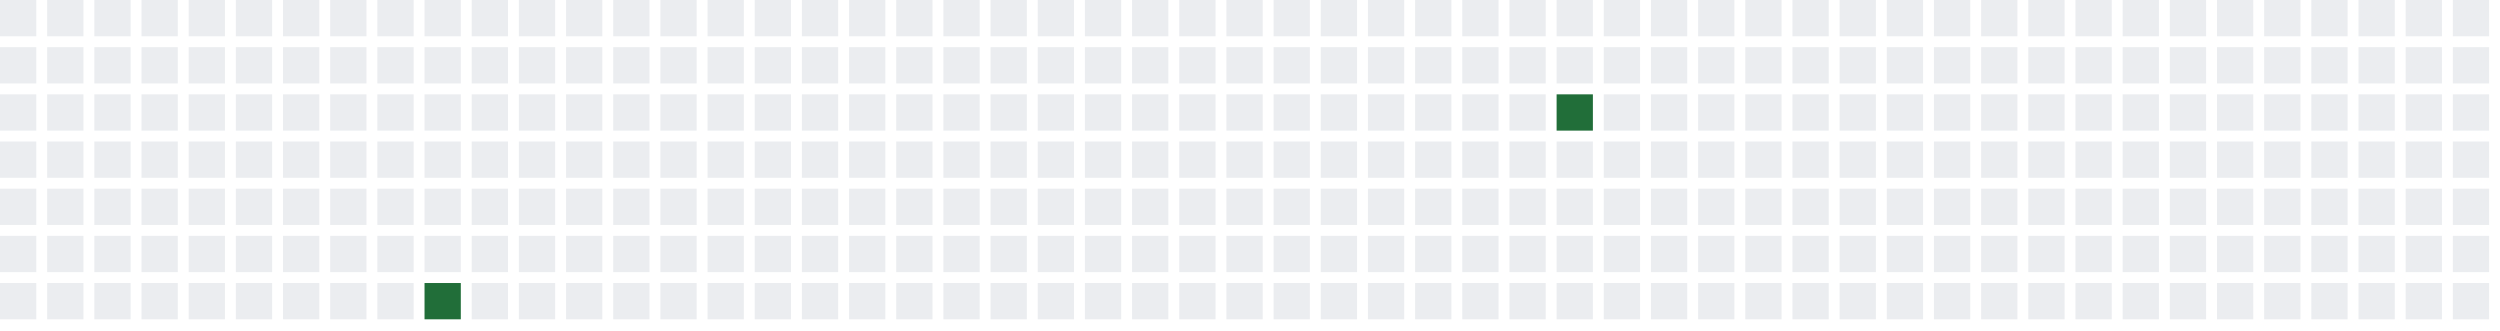
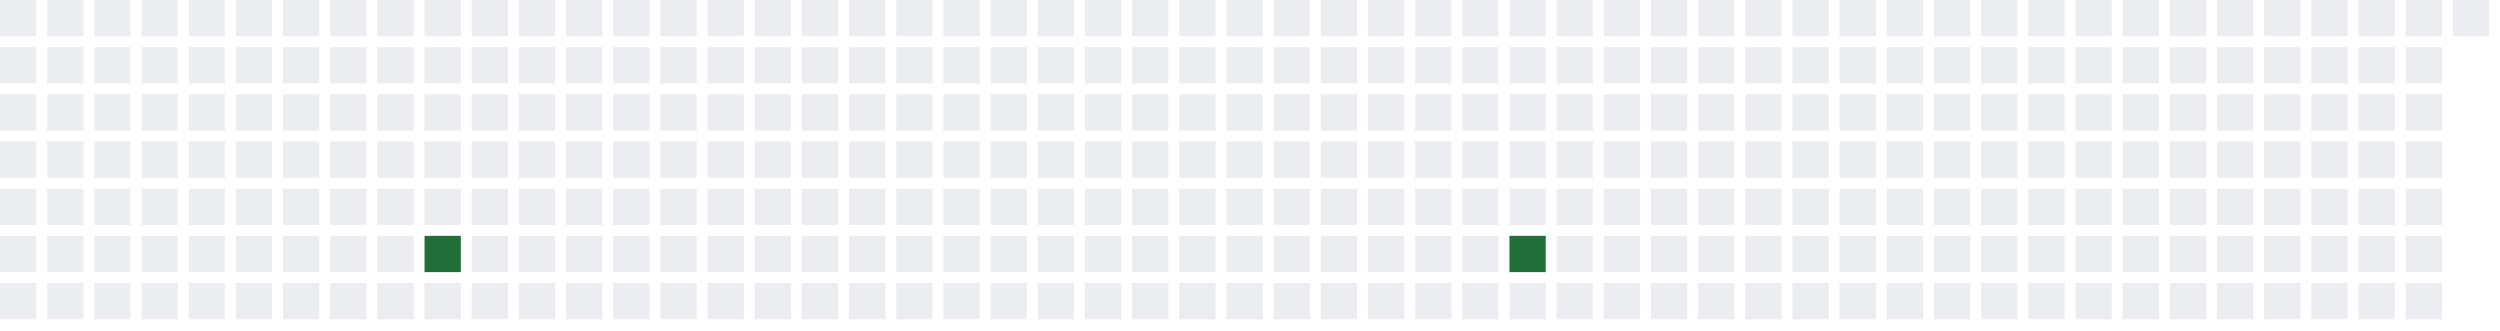
<svg xmlns="http://www.w3.org/2000/svg" width="689" height="91">
  <defs>
    <filter id="glow">
      <feGaussianBlur stdDeviation="3" result="coloredBlur" />
      <feMerge>
        <feMergeNode in="coloredBlur" />
        <feMergeNode in="SourceGraphic" />
      </feMerge>
    </filter>
  </defs>
  <style>
        .day-0 { fill: #ebedf0; }
        .day-1 { fill: #9be9a8; }
        .day-2 { fill: #40c463; }
        .day-3 { fill: #30a14e; }
        .day-4 { fill: #216e39; }

        @keyframes pulse-glow {
            0% { filter: url(#glow); opacity: 0.7; }
            50% { filter: url(#glow); opacity: 1; }
            100% { filter: url(#glow); opacity: 0.7; }
        }

        .glowing-rect {
            animation: pulse-glow 2s infinite alternate;
        }
    </style>
  <rect x="0" y="0" width="10" height="10" class="day-0" />
  <rect x="0" y="13" width="10" height="10" class="day-0" />
  <rect x="0" y="26" width="10" height="10" class="day-0" />
  <rect x="0" y="39" width="10" height="10" class="day-0" />
  <rect x="0" y="52" width="10" height="10" class="day-0" />
  <rect x="0" y="65" width="10" height="10" class="day-0" />
  <rect x="0" y="78" width="10" height="10" class="day-0" />
  <rect x="13" y="0" width="10" height="10" class="day-0" />
  <rect x="13" y="13" width="10" height="10" class="day-0" />
  <rect x="13" y="26" width="10" height="10" class="day-0" />
  <rect x="13" y="39" width="10" height="10" class="day-0" />
  <rect x="13" y="52" width="10" height="10" class="day-0" />
  <rect x="13" y="65" width="10" height="10" class="day-0" />
  <rect x="13" y="78" width="10" height="10" class="day-0" />
  <rect x="26" y="0" width="10" height="10" class="day-0" />
  <rect x="26" y="13" width="10" height="10" class="day-0" />
  <rect x="26" y="26" width="10" height="10" class="day-0" />
  <rect x="26" y="39" width="10" height="10" class="day-0" />
  <rect x="26" y="52" width="10" height="10" class="day-0" />
  <rect x="26" y="65" width="10" height="10" class="day-0" />
  <rect x="26" y="78" width="10" height="10" class="day-0" />
  <rect x="39" y="0" width="10" height="10" class="day-0" />
  <rect x="39" y="13" width="10" height="10" class="day-0" />
  <rect x="39" y="26" width="10" height="10" class="day-0" />
  <rect x="39" y="39" width="10" height="10" class="day-0" />
  <rect x="39" y="52" width="10" height="10" class="day-0" />
  <rect x="39" y="65" width="10" height="10" class="day-0" />
  <rect x="39" y="78" width="10" height="10" class="day-0" />
  <rect x="52" y="0" width="10" height="10" class="day-0" />
  <rect x="52" y="13" width="10" height="10" class="day-0" />
  <rect x="52" y="26" width="10" height="10" class="day-0" />
  <rect x="52" y="39" width="10" height="10" class="day-0" />
  <rect x="52" y="52" width="10" height="10" class="day-0" />
  <rect x="52" y="65" width="10" height="10" class="day-0" />
  <rect x="52" y="78" width="10" height="10" class="day-0" />
  <rect x="65" y="0" width="10" height="10" class="day-0" />
  <rect x="65" y="13" width="10" height="10" class="day-0" />
  <rect x="65" y="26" width="10" height="10" class="day-0" />
  <rect x="65" y="39" width="10" height="10" class="day-0" />
  <rect x="65" y="52" width="10" height="10" class="day-0" />
  <rect x="65" y="65" width="10" height="10" class="day-0" />
  <rect x="65" y="78" width="10" height="10" class="day-0" />
  <rect x="78" y="0" width="10" height="10" class="day-0" />
  <rect x="78" y="13" width="10" height="10" class="day-0" />
  <rect x="78" y="26" width="10" height="10" class="day-0" />
  <rect x="78" y="39" width="10" height="10" class="day-0" />
  <rect x="78" y="52" width="10" height="10" class="day-0" />
  <rect x="78" y="65" width="10" height="10" class="day-0" />
  <rect x="78" y="78" width="10" height="10" class="day-0" />
  <rect x="91" y="0" width="10" height="10" class="day-0" />
  <rect x="91" y="13" width="10" height="10" class="day-0" />
  <rect x="91" y="26" width="10" height="10" class="day-0" />
  <rect x="91" y="39" width="10" height="10" class="day-0" />
  <rect x="91" y="52" width="10" height="10" class="day-0" />
  <rect x="91" y="65" width="10" height="10" class="day-0" />
  <rect x="91" y="78" width="10" height="10" class="day-0" />
  <rect x="104" y="0" width="10" height="10" class="day-0" />
  <rect x="104" y="13" width="10" height="10" class="day-0" />
  <rect x="104" y="26" width="10" height="10" class="day-0" />
  <rect x="104" y="39" width="10" height="10" class="day-0" />
  <rect x="104" y="52" width="10" height="10" class="day-0" />
  <rect x="104" y="65" width="10" height="10" class="day-0" />
  <rect x="104" y="78" width="10" height="10" class="day-0" />
  <rect x="117" y="0" width="10" height="10" class="day-0" />
  <rect x="117" y="13" width="10" height="10" class="day-0" />
  <rect x="117" y="26" width="10" height="10" class="day-0" />
  <rect x="117" y="39" width="10" height="10" class="day-0" />
  <rect x="117" y="52" width="10" height="10" class="day-0" />
-   <rect x="117" y="65" width="10" height="10" class="day-0" />
-   <rect x="117" y="78" width="10" height="10" class="day-4 glowing-rect" />
+   <rect x="117" y="65" width="10" height="10" class="day-4 glowing-rect" />
+   <rect x="117" y="78" width="10" height="10" class="day-0" />
  <rect x="130" y="0" width="10" height="10" class="day-0" />
  <rect x="130" y="13" width="10" height="10" class="day-0" />
  <rect x="130" y="26" width="10" height="10" class="day-0" />
  <rect x="130" y="39" width="10" height="10" class="day-0" />
  <rect x="130" y="52" width="10" height="10" class="day-0" />
  <rect x="130" y="65" width="10" height="10" class="day-0" />
  <rect x="130" y="78" width="10" height="10" class="day-0" />
  <rect x="143" y="0" width="10" height="10" class="day-0" />
  <rect x="143" y="13" width="10" height="10" class="day-0" />
  <rect x="143" y="26" width="10" height="10" class="day-0" />
  <rect x="143" y="39" width="10" height="10" class="day-0" />
  <rect x="143" y="52" width="10" height="10" class="day-0" />
  <rect x="143" y="65" width="10" height="10" class="day-0" />
  <rect x="143" y="78" width="10" height="10" class="day-0" />
  <rect x="156" y="0" width="10" height="10" class="day-0" />
  <rect x="156" y="13" width="10" height="10" class="day-0" />
  <rect x="156" y="26" width="10" height="10" class="day-0" />
  <rect x="156" y="39" width="10" height="10" class="day-0" />
  <rect x="156" y="52" width="10" height="10" class="day-0" />
  <rect x="156" y="65" width="10" height="10" class="day-0" />
  <rect x="156" y="78" width="10" height="10" class="day-0" />
  <rect x="169" y="0" width="10" height="10" class="day-0" />
  <rect x="169" y="13" width="10" height="10" class="day-0" />
  <rect x="169" y="26" width="10" height="10" class="day-0" />
  <rect x="169" y="39" width="10" height="10" class="day-0" />
  <rect x="169" y="52" width="10" height="10" class="day-0" />
  <rect x="169" y="65" width="10" height="10" class="day-0" />
  <rect x="169" y="78" width="10" height="10" class="day-0" />
  <rect x="182" y="0" width="10" height="10" class="day-0" />
  <rect x="182" y="13" width="10" height="10" class="day-0" />
  <rect x="182" y="26" width="10" height="10" class="day-0" />
  <rect x="182" y="39" width="10" height="10" class="day-0" />
  <rect x="182" y="52" width="10" height="10" class="day-0" />
  <rect x="182" y="65" width="10" height="10" class="day-0" />
  <rect x="182" y="78" width="10" height="10" class="day-0" />
  <rect x="195" y="0" width="10" height="10" class="day-0" />
  <rect x="195" y="13" width="10" height="10" class="day-0" />
  <rect x="195" y="26" width="10" height="10" class="day-0" />
  <rect x="195" y="39" width="10" height="10" class="day-0" />
  <rect x="195" y="52" width="10" height="10" class="day-0" />
  <rect x="195" y="65" width="10" height="10" class="day-0" />
  <rect x="195" y="78" width="10" height="10" class="day-0" />
  <rect x="208" y="0" width="10" height="10" class="day-0" />
  <rect x="208" y="13" width="10" height="10" class="day-0" />
  <rect x="208" y="26" width="10" height="10" class="day-0" />
  <rect x="208" y="39" width="10" height="10" class="day-0" />
  <rect x="208" y="52" width="10" height="10" class="day-0" />
  <rect x="208" y="65" width="10" height="10" class="day-0" />
  <rect x="208" y="78" width="10" height="10" class="day-0" />
  <rect x="221" y="0" width="10" height="10" class="day-0" />
  <rect x="221" y="13" width="10" height="10" class="day-0" />
  <rect x="221" y="26" width="10" height="10" class="day-0" />
  <rect x="221" y="39" width="10" height="10" class="day-0" />
  <rect x="221" y="52" width="10" height="10" class="day-0" />
  <rect x="221" y="65" width="10" height="10" class="day-0" />
  <rect x="221" y="78" width="10" height="10" class="day-0" />
  <rect x="234" y="0" width="10" height="10" class="day-0" />
  <rect x="234" y="13" width="10" height="10" class="day-0" />
  <rect x="234" y="26" width="10" height="10" class="day-0" />
  <rect x="234" y="39" width="10" height="10" class="day-0" />
  <rect x="234" y="52" width="10" height="10" class="day-0" />
  <rect x="234" y="65" width="10" height="10" class="day-0" />
  <rect x="234" y="78" width="10" height="10" class="day-0" />
  <rect x="247" y="0" width="10" height="10" class="day-0" />
  <rect x="247" y="13" width="10" height="10" class="day-0" />
  <rect x="247" y="26" width="10" height="10" class="day-0" />
  <rect x="247" y="39" width="10" height="10" class="day-0" />
  <rect x="247" y="52" width="10" height="10" class="day-0" />
  <rect x="247" y="65" width="10" height="10" class="day-0" />
  <rect x="247" y="78" width="10" height="10" class="day-0" />
  <rect x="260" y="0" width="10" height="10" class="day-0" />
  <rect x="260" y="13" width="10" height="10" class="day-0" />
  <rect x="260" y="26" width="10" height="10" class="day-0" />
  <rect x="260" y="39" width="10" height="10" class="day-0" />
  <rect x="260" y="52" width="10" height="10" class="day-0" />
  <rect x="260" y="65" width="10" height="10" class="day-0" />
  <rect x="260" y="78" width="10" height="10" class="day-0" />
  <rect x="273" y="0" width="10" height="10" class="day-0" />
  <rect x="273" y="13" width="10" height="10" class="day-0" />
  <rect x="273" y="26" width="10" height="10" class="day-0" />
  <rect x="273" y="39" width="10" height="10" class="day-0" />
  <rect x="273" y="52" width="10" height="10" class="day-0" />
  <rect x="273" y="65" width="10" height="10" class="day-0" />
  <rect x="273" y="78" width="10" height="10" class="day-0" />
  <rect x="286" y="0" width="10" height="10" class="day-0" />
  <rect x="286" y="13" width="10" height="10" class="day-0" />
  <rect x="286" y="26" width="10" height="10" class="day-0" />
  <rect x="286" y="39" width="10" height="10" class="day-0" />
  <rect x="286" y="52" width="10" height="10" class="day-0" />
  <rect x="286" y="65" width="10" height="10" class="day-0" />
  <rect x="286" y="78" width="10" height="10" class="day-0" />
  <rect x="299" y="0" width="10" height="10" class="day-0" />
  <rect x="299" y="13" width="10" height="10" class="day-0" />
  <rect x="299" y="26" width="10" height="10" class="day-0" />
  <rect x="299" y="39" width="10" height="10" class="day-0" />
  <rect x="299" y="52" width="10" height="10" class="day-0" />
  <rect x="299" y="65" width="10" height="10" class="day-0" />
  <rect x="299" y="78" width="10" height="10" class="day-0" />
  <rect x="312" y="0" width="10" height="10" class="day-0" />
  <rect x="312" y="13" width="10" height="10" class="day-0" />
  <rect x="312" y="26" width="10" height="10" class="day-0" />
  <rect x="312" y="39" width="10" height="10" class="day-0" />
  <rect x="312" y="52" width="10" height="10" class="day-0" />
  <rect x="312" y="65" width="10" height="10" class="day-0" />
  <rect x="312" y="78" width="10" height="10" class="day-0" />
  <rect x="325" y="0" width="10" height="10" class="day-0" />
  <rect x="325" y="13" width="10" height="10" class="day-0" />
  <rect x="325" y="26" width="10" height="10" class="day-0" />
  <rect x="325" y="39" width="10" height="10" class="day-0" />
  <rect x="325" y="52" width="10" height="10" class="day-0" />
  <rect x="325" y="65" width="10" height="10" class="day-0" />
  <rect x="325" y="78" width="10" height="10" class="day-0" />
  <rect x="338" y="0" width="10" height="10" class="day-0" />
  <rect x="338" y="13" width="10" height="10" class="day-0" />
  <rect x="338" y="26" width="10" height="10" class="day-0" />
  <rect x="338" y="39" width="10" height="10" class="day-0" />
  <rect x="338" y="52" width="10" height="10" class="day-0" />
  <rect x="338" y="65" width="10" height="10" class="day-0" />
  <rect x="338" y="78" width="10" height="10" class="day-0" />
  <rect x="351" y="0" width="10" height="10" class="day-0" />
  <rect x="351" y="13" width="10" height="10" class="day-0" />
  <rect x="351" y="26" width="10" height="10" class="day-0" />
  <rect x="351" y="39" width="10" height="10" class="day-0" />
  <rect x="351" y="52" width="10" height="10" class="day-0" />
  <rect x="351" y="65" width="10" height="10" class="day-0" />
  <rect x="351" y="78" width="10" height="10" class="day-0" />
  <rect x="364" y="0" width="10" height="10" class="day-0" />
  <rect x="364" y="13" width="10" height="10" class="day-0" />
  <rect x="364" y="26" width="10" height="10" class="day-0" />
  <rect x="364" y="39" width="10" height="10" class="day-0" />
  <rect x="364" y="52" width="10" height="10" class="day-0" />
  <rect x="364" y="65" width="10" height="10" class="day-0" />
  <rect x="364" y="78" width="10" height="10" class="day-0" />
  <rect x="377" y="0" width="10" height="10" class="day-0" />
  <rect x="377" y="13" width="10" height="10" class="day-0" />
  <rect x="377" y="26" width="10" height="10" class="day-0" />
  <rect x="377" y="39" width="10" height="10" class="day-0" />
  <rect x="377" y="52" width="10" height="10" class="day-0" />
  <rect x="377" y="65" width="10" height="10" class="day-0" />
  <rect x="377" y="78" width="10" height="10" class="day-0" />
  <rect x="390" y="0" width="10" height="10" class="day-0" />
  <rect x="390" y="13" width="10" height="10" class="day-0" />
  <rect x="390" y="26" width="10" height="10" class="day-0" />
  <rect x="390" y="39" width="10" height="10" class="day-0" />
  <rect x="390" y="52" width="10" height="10" class="day-0" />
  <rect x="390" y="65" width="10" height="10" class="day-0" />
  <rect x="390" y="78" width="10" height="10" class="day-0" />
  <rect x="403" y="0" width="10" height="10" class="day-0" />
  <rect x="403" y="13" width="10" height="10" class="day-0" />
  <rect x="403" y="26" width="10" height="10" class="day-0" />
  <rect x="403" y="39" width="10" height="10" class="day-0" />
  <rect x="403" y="52" width="10" height="10" class="day-0" />
  <rect x="403" y="65" width="10" height="10" class="day-0" />
  <rect x="403" y="78" width="10" height="10" class="day-0" />
  <rect x="416" y="0" width="10" height="10" class="day-0" />
  <rect x="416" y="13" width="10" height="10" class="day-0" />
  <rect x="416" y="26" width="10" height="10" class="day-0" />
  <rect x="416" y="39" width="10" height="10" class="day-0" />
  <rect x="416" y="52" width="10" height="10" class="day-0" />
-   <rect x="416" y="65" width="10" height="10" class="day-0" />
+   <rect x="416" y="65" width="10" height="10" class="day-4 glowing-rect" />
  <rect x="416" y="78" width="10" height="10" class="day-0" />
  <rect x="429" y="0" width="10" height="10" class="day-0" />
  <rect x="429" y="13" width="10" height="10" class="day-0" />
-   <rect x="429" y="26" width="10" height="10" class="day-4 glowing-rect" />
+   <rect x="429" y="26" width="10" height="10" class="day-0" />
  <rect x="429" y="39" width="10" height="10" class="day-0" />
  <rect x="429" y="52" width="10" height="10" class="day-0" />
  <rect x="429" y="65" width="10" height="10" class="day-0" />
  <rect x="429" y="78" width="10" height="10" class="day-0" />
  <rect x="442" y="0" width="10" height="10" class="day-0" />
  <rect x="442" y="13" width="10" height="10" class="day-0" />
  <rect x="442" y="26" width="10" height="10" class="day-0" />
  <rect x="442" y="39" width="10" height="10" class="day-0" />
  <rect x="442" y="52" width="10" height="10" class="day-0" />
  <rect x="442" y="65" width="10" height="10" class="day-0" />
  <rect x="442" y="78" width="10" height="10" class="day-0" />
  <rect x="455" y="0" width="10" height="10" class="day-0" />
  <rect x="455" y="13" width="10" height="10" class="day-0" />
  <rect x="455" y="26" width="10" height="10" class="day-0" />
  <rect x="455" y="39" width="10" height="10" class="day-0" />
  <rect x="455" y="52" width="10" height="10" class="day-0" />
  <rect x="455" y="65" width="10" height="10" class="day-0" />
  <rect x="455" y="78" width="10" height="10" class="day-0" />
  <rect x="468" y="0" width="10" height="10" class="day-0" />
  <rect x="468" y="13" width="10" height="10" class="day-0" />
  <rect x="468" y="26" width="10" height="10" class="day-0" />
  <rect x="468" y="39" width="10" height="10" class="day-0" />
  <rect x="468" y="52" width="10" height="10" class="day-0" />
  <rect x="468" y="65" width="10" height="10" class="day-0" />
  <rect x="468" y="78" width="10" height="10" class="day-0" />
  <rect x="481" y="0" width="10" height="10" class="day-0" />
  <rect x="481" y="13" width="10" height="10" class="day-0" />
  <rect x="481" y="26" width="10" height="10" class="day-0" />
  <rect x="481" y="39" width="10" height="10" class="day-0" />
  <rect x="481" y="52" width="10" height="10" class="day-0" />
  <rect x="481" y="65" width="10" height="10" class="day-0" />
  <rect x="481" y="78" width="10" height="10" class="day-0" />
  <rect x="494" y="0" width="10" height="10" class="day-0" />
  <rect x="494" y="13" width="10" height="10" class="day-0" />
  <rect x="494" y="26" width="10" height="10" class="day-0" />
  <rect x="494" y="39" width="10" height="10" class="day-0" />
  <rect x="494" y="52" width="10" height="10" class="day-0" />
  <rect x="494" y="65" width="10" height="10" class="day-0" />
  <rect x="494" y="78" width="10" height="10" class="day-0" />
  <rect x="507" y="0" width="10" height="10" class="day-0" />
  <rect x="507" y="13" width="10" height="10" class="day-0" />
  <rect x="507" y="26" width="10" height="10" class="day-0" />
  <rect x="507" y="39" width="10" height="10" class="day-0" />
  <rect x="507" y="52" width="10" height="10" class="day-0" />
  <rect x="507" y="65" width="10" height="10" class="day-0" />
  <rect x="507" y="78" width="10" height="10" class="day-0" />
  <rect x="520" y="0" width="10" height="10" class="day-0" />
  <rect x="520" y="13" width="10" height="10" class="day-0" />
  <rect x="520" y="26" width="10" height="10" class="day-0" />
  <rect x="520" y="39" width="10" height="10" class="day-0" />
  <rect x="520" y="52" width="10" height="10" class="day-0" />
  <rect x="520" y="65" width="10" height="10" class="day-0" />
  <rect x="520" y="78" width="10" height="10" class="day-0" />
  <rect x="533" y="0" width="10" height="10" class="day-0" />
  <rect x="533" y="13" width="10" height="10" class="day-0" />
  <rect x="533" y="26" width="10" height="10" class="day-0" />
  <rect x="533" y="39" width="10" height="10" class="day-0" />
  <rect x="533" y="52" width="10" height="10" class="day-0" />
  <rect x="533" y="65" width="10" height="10" class="day-0" />
  <rect x="533" y="78" width="10" height="10" class="day-0" />
  <rect x="546" y="0" width="10" height="10" class="day-0" />
  <rect x="546" y="13" width="10" height="10" class="day-0" />
  <rect x="546" y="26" width="10" height="10" class="day-0" />
  <rect x="546" y="39" width="10" height="10" class="day-0" />
  <rect x="546" y="52" width="10" height="10" class="day-0" />
  <rect x="546" y="65" width="10" height="10" class="day-0" />
  <rect x="546" y="78" width="10" height="10" class="day-0" />
  <rect x="559" y="0" width="10" height="10" class="day-0" />
  <rect x="559" y="13" width="10" height="10" class="day-0" />
  <rect x="559" y="26" width="10" height="10" class="day-0" />
  <rect x="559" y="39" width="10" height="10" class="day-0" />
  <rect x="559" y="52" width="10" height="10" class="day-0" />
  <rect x="559" y="65" width="10" height="10" class="day-0" />
  <rect x="559" y="78" width="10" height="10" class="day-0" />
  <rect x="572" y="0" width="10" height="10" class="day-0" />
  <rect x="572" y="13" width="10" height="10" class="day-0" />
  <rect x="572" y="26" width="10" height="10" class="day-0" />
  <rect x="572" y="39" width="10" height="10" class="day-0" />
  <rect x="572" y="52" width="10" height="10" class="day-0" />
  <rect x="572" y="65" width="10" height="10" class="day-0" />
  <rect x="572" y="78" width="10" height="10" class="day-0" />
  <rect x="585" y="0" width="10" height="10" class="day-0" />
  <rect x="585" y="13" width="10" height="10" class="day-0" />
  <rect x="585" y="26" width="10" height="10" class="day-0" />
  <rect x="585" y="39" width="10" height="10" class="day-0" />
  <rect x="585" y="52" width="10" height="10" class="day-0" />
  <rect x="585" y="65" width="10" height="10" class="day-0" />
  <rect x="585" y="78" width="10" height="10" class="day-0" />
  <rect x="598" y="0" width="10" height="10" class="day-0" />
  <rect x="598" y="13" width="10" height="10" class="day-0" />
  <rect x="598" y="26" width="10" height="10" class="day-0" />
  <rect x="598" y="39" width="10" height="10" class="day-0" />
  <rect x="598" y="52" width="10" height="10" class="day-0" />
  <rect x="598" y="65" width="10" height="10" class="day-0" />
  <rect x="598" y="78" width="10" height="10" class="day-0" />
  <rect x="611" y="0" width="10" height="10" class="day-0" />
  <rect x="611" y="13" width="10" height="10" class="day-0" />
  <rect x="611" y="26" width="10" height="10" class="day-0" />
  <rect x="611" y="39" width="10" height="10" class="day-0" />
  <rect x="611" y="52" width="10" height="10" class="day-0" />
  <rect x="611" y="65" width="10" height="10" class="day-0" />
  <rect x="611" y="78" width="10" height="10" class="day-0" />
  <rect x="624" y="0" width="10" height="10" class="day-0" />
  <rect x="624" y="13" width="10" height="10" class="day-0" />
  <rect x="624" y="26" width="10" height="10" class="day-0" />
  <rect x="624" y="39" width="10" height="10" class="day-0" />
  <rect x="624" y="52" width="10" height="10" class="day-0" />
  <rect x="624" y="65" width="10" height="10" class="day-0" />
  <rect x="624" y="78" width="10" height="10" class="day-0" />
  <rect x="637" y="0" width="10" height="10" class="day-0" />
  <rect x="637" y="13" width="10" height="10" class="day-0" />
  <rect x="637" y="26" width="10" height="10" class="day-0" />
  <rect x="637" y="39" width="10" height="10" class="day-0" />
  <rect x="637" y="52" width="10" height="10" class="day-0" />
  <rect x="637" y="65" width="10" height="10" class="day-0" />
  <rect x="637" y="78" width="10" height="10" class="day-0" />
  <rect x="650" y="0" width="10" height="10" class="day-0" />
  <rect x="650" y="13" width="10" height="10" class="day-0" />
  <rect x="650" y="26" width="10" height="10" class="day-0" />
  <rect x="650" y="39" width="10" height="10" class="day-0" />
  <rect x="650" y="52" width="10" height="10" class="day-0" />
  <rect x="650" y="65" width="10" height="10" class="day-0" />
  <rect x="650" y="78" width="10" height="10" class="day-0" />
  <rect x="663" y="0" width="10" height="10" class="day-0" />
  <rect x="663" y="13" width="10" height="10" class="day-0" />
  <rect x="663" y="26" width="10" height="10" class="day-0" />
  <rect x="663" y="39" width="10" height="10" class="day-0" />
  <rect x="663" y="52" width="10" height="10" class="day-0" />
  <rect x="663" y="65" width="10" height="10" class="day-0" />
  <rect x="663" y="78" width="10" height="10" class="day-0" />
  <rect x="676" y="0" width="10" height="10" class="day-0" />
-   <rect x="676" y="13" width="10" height="10" class="day-0" />
-   <rect x="676" y="26" width="10" height="10" class="day-0" />
-   <rect x="676" y="39" width="10" height="10" class="day-0" />
-   <rect x="676" y="52" width="10" height="10" class="day-0" />
-   <rect x="676" y="65" width="10" height="10" class="day-0" />
-   <rect x="676" y="78" width="10" height="10" class="day-0" />
</svg>
